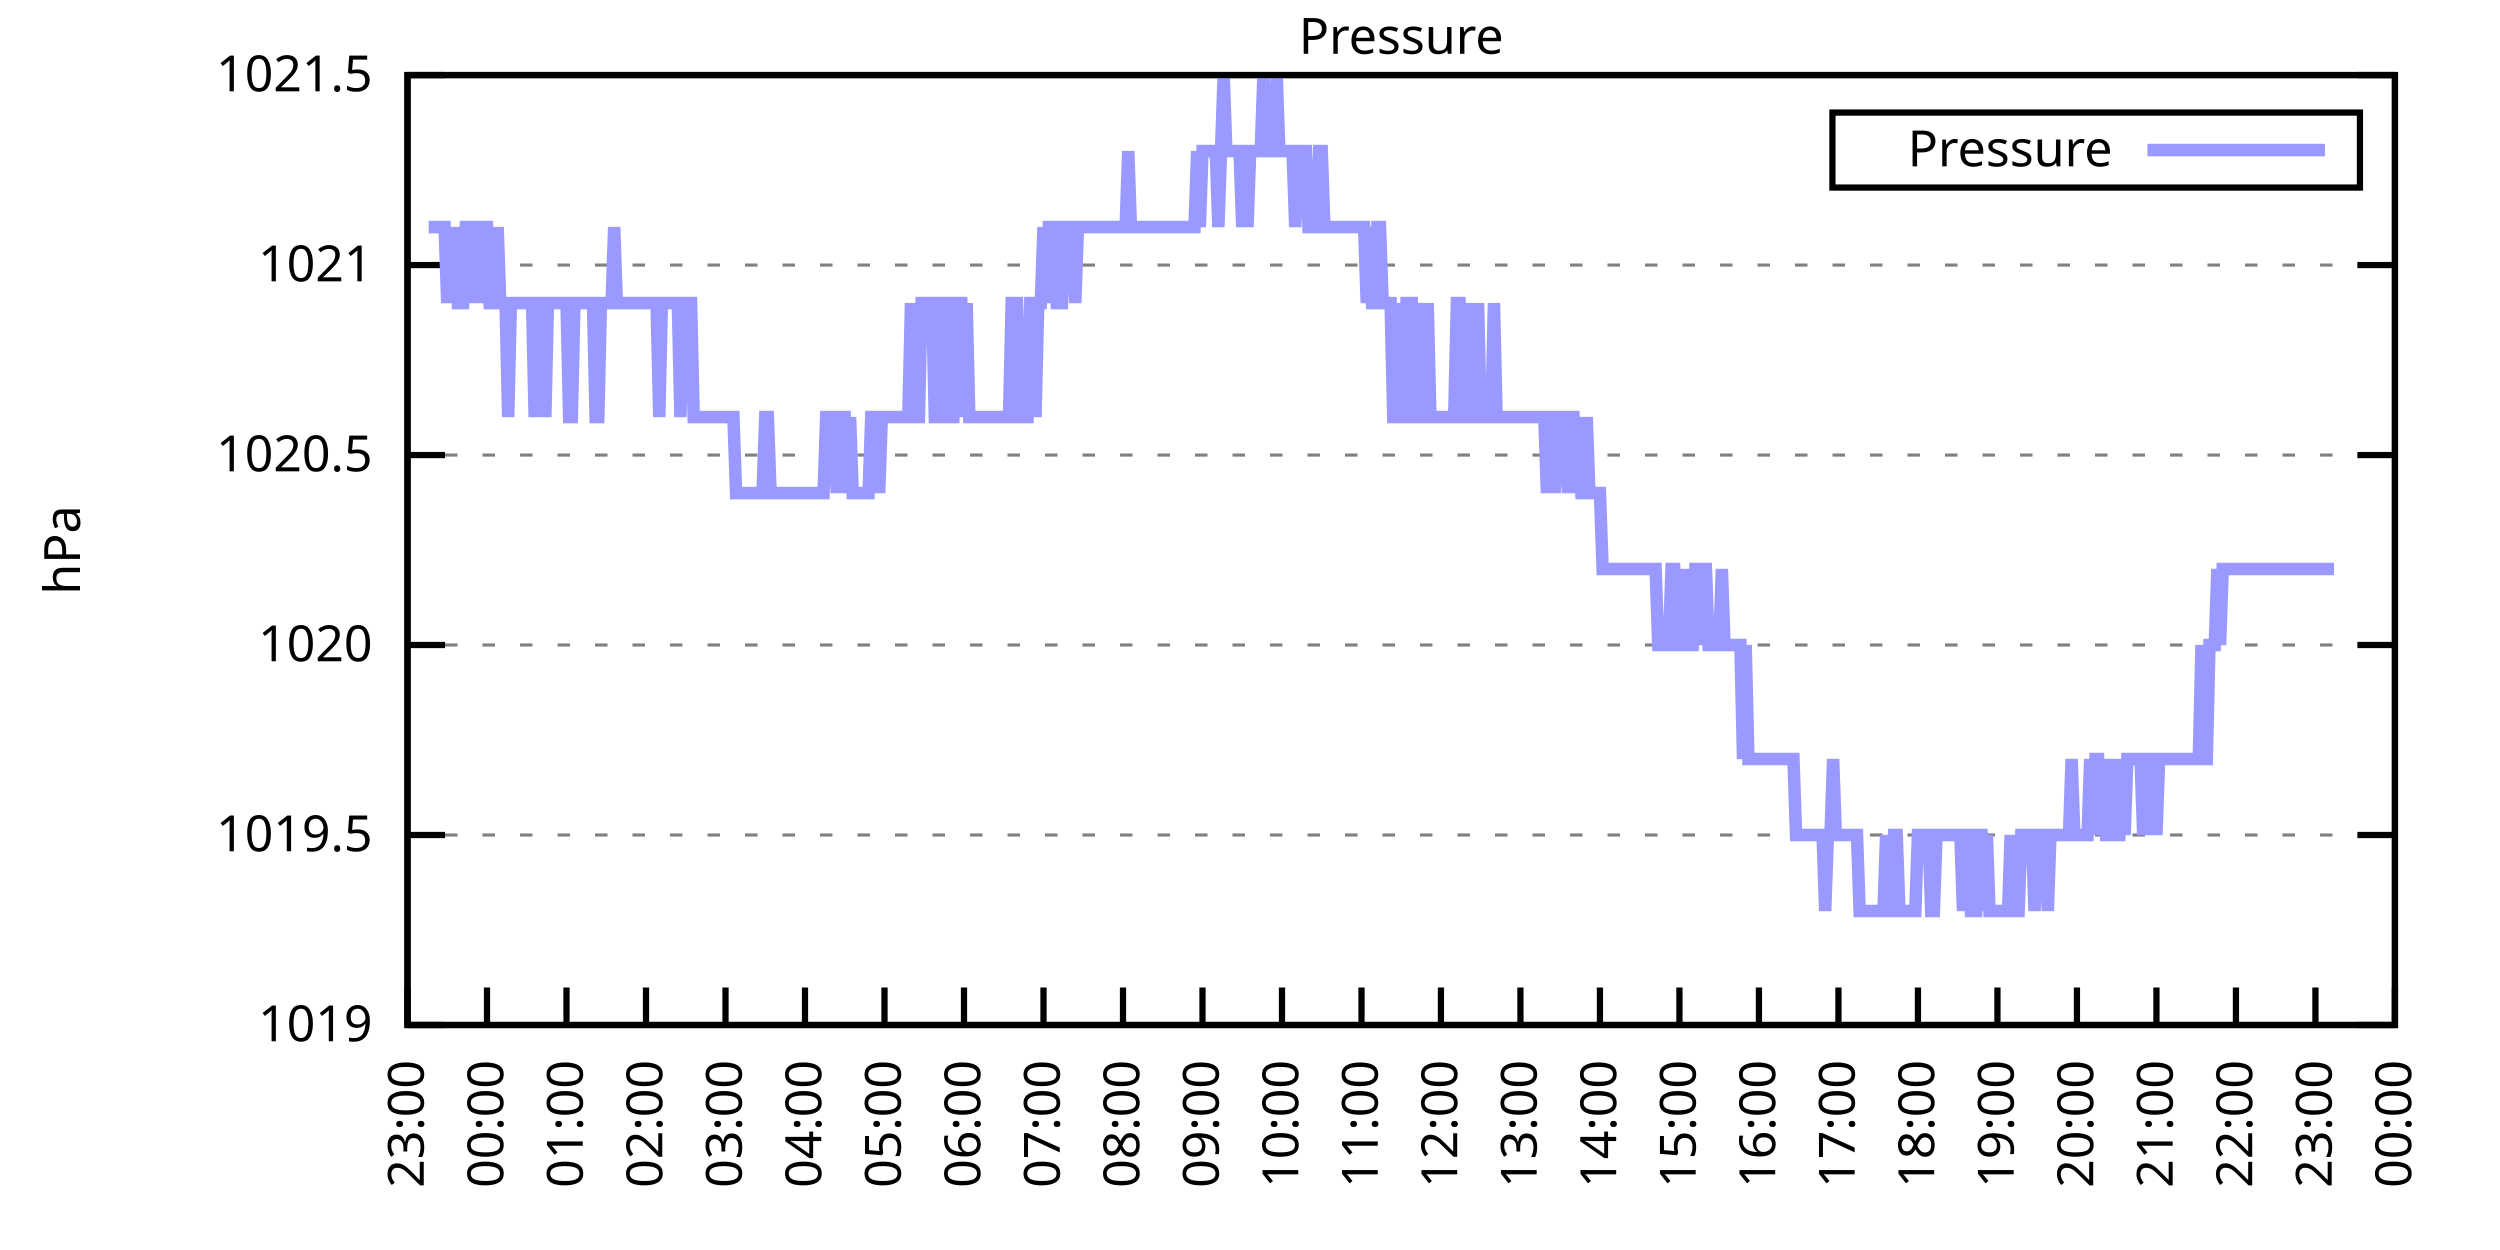
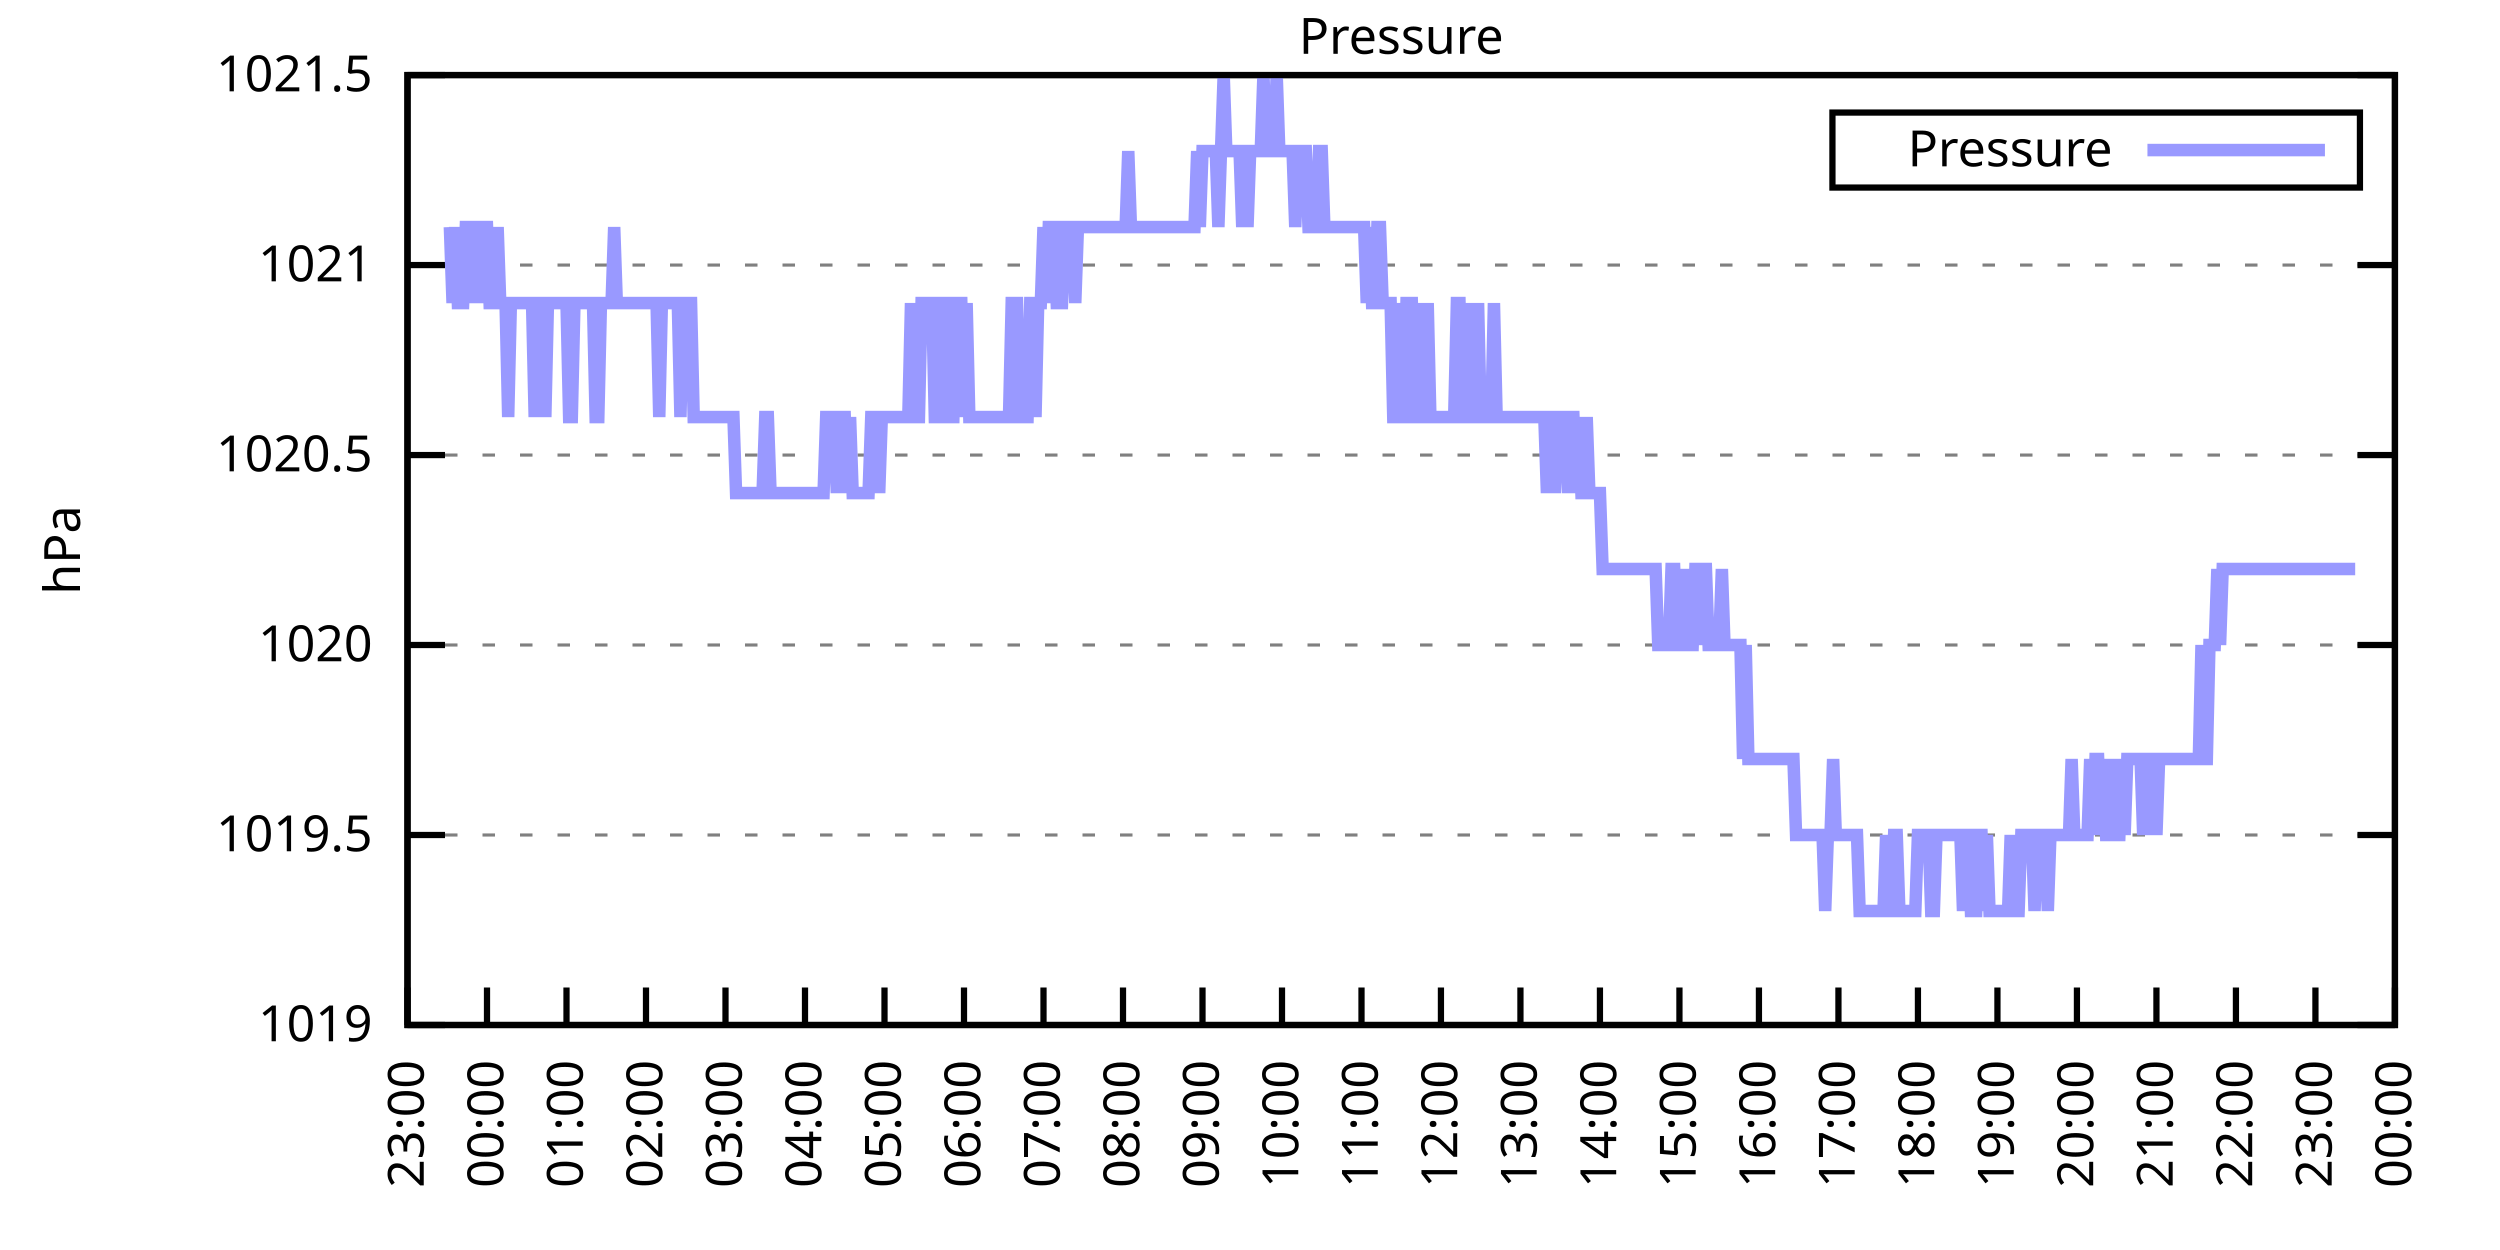
<svg xmlns="http://www.w3.org/2000/svg" xmlns:xlink="http://www.w3.org/1999/xlink" width="400" height="200" viewBox="0 0 400 200">
  <g id="gnuplot_canvas">
    <rect x="0" y="0" width="400" height="200" fill="none" />
    <defs>
      <circle id="gpDot" r="0.5" stroke-width="0.5" stroke="currentColor" />
      <path id="gpPt0" stroke-width="0.333" stroke="currentColor" d="M-1,0 h2 M0,-1 v2" />
      <path id="gpPt1" stroke-width="0.333" stroke="currentColor" d="M-1,-1 L1,1 M1,-1 L-1,1" />
      <path id="gpPt2" stroke-width="0.333" stroke="currentColor" d="M-1,0 L1,0 M0,-1 L0,1 M-1,-1 L1,1 M-1,1 L1,-1" />
      <rect id="gpPt3" stroke-width="0.333" stroke="currentColor" x="-1" y="-1" width="2" height="2" />
      <rect id="gpPt4" stroke-width="0.333" stroke="currentColor" fill="currentColor" x="-1" y="-1" width="2" height="2" />
      <circle id="gpPt5" stroke-width="0.333" stroke="currentColor" cx="0" cy="0" r="1" />
      <use xlink:href="#gpPt5" id="gpPt6" fill="currentColor" stroke="none" />
      <path id="gpPt7" stroke-width="0.333" stroke="currentColor" d="M0,-1.33 L-1.33,0.67 L1.33,0.67 z" />
      <use xlink:href="#gpPt7" id="gpPt8" fill="currentColor" stroke="none" />
      <use xlink:href="#gpPt7" id="gpPt9" stroke="currentColor" transform="rotate(180)" />
      <use xlink:href="#gpPt9" id="gpPt10" fill="currentColor" stroke="none" />
      <use xlink:href="#gpPt3" id="gpPt11" stroke="currentColor" transform="rotate(45)" />
      <use xlink:href="#gpPt11" id="gpPt12" fill="currentColor" stroke="none" />
      <path id="gpPt13" stroke-width="0.333" stroke="currentColor" d="M0,1.330 L1.265,0.411 L0.782,-1.067 L-0.782,-1.076 L-1.265,0.411 z" />
      <use xlink:href="#gpPt13" id="gpPt14" fill="currentColor" stroke="none" />
      <filter id="textbox" filterUnits="objectBoundingBox" x="0" y="0" height="1" width="1">
        <feFlood flood-color="white" flood-opacity="1" result="bgnd" />
        <feComposite in="SourceGraphic" in2="bgnd" operator="atop" />
      </filter>
      <filter id="greybox" filterUnits="objectBoundingBox" x="0" y="0" height="1" width="1">
        <feFlood flood-color="lightgrey" flood-opacity="1" result="grey" />
        <feComposite in="SourceGraphic" in2="grey" operator="atop" />
      </filter>
    </defs>
    <g fill="none" color="white" stroke="currentColor" stroke-width="1.00" stroke-linecap="butt" stroke-linejoin="miter">
</g>
    <g fill="none" color="black" stroke="currentColor" stroke-width="1.00" stroke-linecap="butt" stroke-linejoin="miter">
      <g stroke="none" shape-rendering="crispEdges">
        <polygon fill="rgb(255, 255, 255)" points="65.20,164.00 383.18,164.00 383.18,12.02 65.20,12.02 " />
      </g>
    </g>
    <g fill="none" color="black" stroke="currentColor" stroke-width="1.00" stroke-linecap="butt" stroke-linejoin="miter">
</g>
    <g fill="none" color="black" stroke="black" stroke-width="0.50" stroke-linecap="butt" stroke-linejoin="miter">
</g>
    <g fill="none" color="gray" stroke="currentColor" stroke-width="0.50" stroke-linecap="butt" stroke-linejoin="miter">
      <path stroke="gray" stroke-dasharray="2,4" class="gridline" d="M65.20,164.00 L383.19,164.00  " />
    </g>
    <g fill="none" color="gray" stroke="gray" stroke-width="1.00" stroke-linecap="butt" stroke-linejoin="miter">
</g>
    <g fill="none" color="black" stroke="currentColor" stroke-width="1.00" stroke-linecap="butt" stroke-linejoin="miter">
      <path stroke="black" d="M65.20,164.00 L71.20,164.00 M383.19,164.00 L377.19,164.00  " />
      <g transform="translate(59.60,166.60)" stroke="none" fill="black" font-family="Sans" font-size="8.00" text-anchor="end">
        <text>
          <tspan font-family="Sans"> 1019</tspan>
        </text>
      </g>
    </g>
    <g fill="none" color="black" stroke="currentColor" stroke-width="1.00" stroke-linecap="butt" stroke-linejoin="miter">
</g>
    <g fill="none" color="black" stroke="black" stroke-width="0.50" stroke-linecap="butt" stroke-linejoin="miter">
</g>
    <g fill="none" color="gray" stroke="currentColor" stroke-width="0.50" stroke-linecap="butt" stroke-linejoin="miter">
      <path stroke="gray" stroke-dasharray="2,4" class="gridline" d="M65.20,133.60 L383.19,133.60  " />
    </g>
    <g fill="none" color="gray" stroke="gray" stroke-width="1.00" stroke-linecap="butt" stroke-linejoin="miter">
</g>
    <g fill="none" color="black" stroke="currentColor" stroke-width="1.00" stroke-linecap="butt" stroke-linejoin="miter">
      <path stroke="black" d="M65.20,133.60 L71.20,133.60 M383.19,133.60 L377.19,133.60  " />
      <g transform="translate(59.60,136.20)" stroke="none" fill="black" font-family="Sans" font-size="8.00" text-anchor="end">
        <text>
          <tspan font-family="Sans"> 1019.5</tspan>
        </text>
      </g>
    </g>
    <g fill="none" color="black" stroke="currentColor" stroke-width="1.00" stroke-linecap="butt" stroke-linejoin="miter">
</g>
    <g fill="none" color="black" stroke="black" stroke-width="0.50" stroke-linecap="butt" stroke-linejoin="miter">
</g>
    <g fill="none" color="gray" stroke="currentColor" stroke-width="0.50" stroke-linecap="butt" stroke-linejoin="miter">
      <path stroke="gray" stroke-dasharray="2,4" class="gridline" d="M65.20,103.20 L383.19,103.20  " />
    </g>
    <g fill="none" color="gray" stroke="gray" stroke-width="1.00" stroke-linecap="butt" stroke-linejoin="miter">
</g>
    <g fill="none" color="black" stroke="currentColor" stroke-width="1.00" stroke-linecap="butt" stroke-linejoin="miter">
      <path stroke="black" d="M65.20,103.20 L71.20,103.20 M383.19,103.20 L377.19,103.20  " />
      <g transform="translate(59.60,105.80)" stroke="none" fill="black" font-family="Sans" font-size="8.00" text-anchor="end">
        <text>
          <tspan font-family="Sans"> 1020</tspan>
        </text>
      </g>
    </g>
    <g fill="none" color="black" stroke="currentColor" stroke-width="1.00" stroke-linecap="butt" stroke-linejoin="miter">
</g>
    <g fill="none" color="black" stroke="black" stroke-width="0.50" stroke-linecap="butt" stroke-linejoin="miter">
</g>
    <g fill="none" color="gray" stroke="currentColor" stroke-width="0.50" stroke-linecap="butt" stroke-linejoin="miter">
      <path stroke="gray" stroke-dasharray="2,4" class="gridline" d="M65.20,72.81 L383.19,72.81  " />
    </g>
    <g fill="none" color="gray" stroke="gray" stroke-width="1.00" stroke-linecap="butt" stroke-linejoin="miter">
</g>
    <g fill="none" color="black" stroke="currentColor" stroke-width="1.00" stroke-linecap="butt" stroke-linejoin="miter">
      <path stroke="black" d="M65.20,72.81 L71.20,72.81 M383.19,72.81 L377.19,72.81  " />
      <g transform="translate(59.60,75.41)" stroke="none" fill="black" font-family="Sans" font-size="8.00" text-anchor="end">
        <text>
          <tspan font-family="Sans"> 1020.5</tspan>
        </text>
      </g>
    </g>
    <g fill="none" color="black" stroke="currentColor" stroke-width="1.00" stroke-linecap="butt" stroke-linejoin="miter">
</g>
    <g fill="none" color="black" stroke="black" stroke-width="0.50" stroke-linecap="butt" stroke-linejoin="miter">
</g>
    <g fill="none" color="gray" stroke="currentColor" stroke-width="0.50" stroke-linecap="butt" stroke-linejoin="miter">
      <path stroke="gray" stroke-dasharray="2,4" class="gridline" d="M65.20,42.41 L383.19,42.41  " />
    </g>
    <g fill="none" color="gray" stroke="gray" stroke-width="1.00" stroke-linecap="butt" stroke-linejoin="miter">
</g>
    <g fill="none" color="black" stroke="currentColor" stroke-width="1.00" stroke-linecap="butt" stroke-linejoin="miter">
      <path stroke="black" d="M65.20,42.41 L71.20,42.41 M383.19,42.41 L377.19,42.41  " />
      <g transform="translate(59.60,45.01)" stroke="none" fill="black" font-family="Sans" font-size="8.00" text-anchor="end">
        <text>
          <tspan font-family="Sans"> 1021</tspan>
        </text>
      </g>
    </g>
    <g fill="none" color="black" stroke="currentColor" stroke-width="1.00" stroke-linecap="butt" stroke-linejoin="miter">
</g>
    <g fill="none" color="black" stroke="black" stroke-width="0.50" stroke-linecap="butt" stroke-linejoin="miter">
</g>
    <g fill="none" color="gray" stroke="currentColor" stroke-width="0.50" stroke-linecap="butt" stroke-linejoin="miter">
      <path stroke="gray" stroke-dasharray="2,4" class="gridline" d="M65.20,12.01 L383.19,12.01  " />
    </g>
    <g fill="none" color="gray" stroke="gray" stroke-width="1.00" stroke-linecap="butt" stroke-linejoin="miter">
</g>
    <g fill="none" color="black" stroke="currentColor" stroke-width="1.00" stroke-linecap="butt" stroke-linejoin="miter">
      <path stroke="black" d="M65.20,12.01 L71.20,12.01 M383.19,12.01 L377.19,12.01  " />
      <g transform="translate(59.60,14.61)" stroke="none" fill="black" font-family="Sans" font-size="8.00" text-anchor="end">
        <text>
          <tspan font-family="Sans"> 1021.5</tspan>
        </text>
      </g>
    </g>
    <g fill="none" color="black" stroke="currentColor" stroke-width="1.00" stroke-linecap="butt" stroke-linejoin="miter">
      <path stroke="black" d="M65.20,164.00 L65.20,158.00  " />
      <g transform="translate(67.80,169.60) rotate(270.00)" stroke="none" fill="black" font-family="Sans" font-size="8.00" text-anchor="end">
        <text>
          <tspan font-family="Sans">23:00</tspan>
        </text>
      </g>
    </g>
    <g fill="none" color="black" stroke="currentColor" stroke-width="1.00" stroke-linecap="butt" stroke-linejoin="miter">
      <path stroke="black" d="M77.92,164.00 L77.92,158.00  " />
      <g transform="translate(80.52,169.60) rotate(270.00)" stroke="none" fill="black" font-family="Sans" font-size="8.00" text-anchor="end">
        <text>
          <tspan font-family="Sans">00:00</tspan>
        </text>
      </g>
    </g>
    <g fill="none" color="black" stroke="currentColor" stroke-width="1.00" stroke-linecap="butt" stroke-linejoin="miter">
      <path stroke="black" d="M90.64,164.00 L90.64,158.00  " />
      <g transform="translate(93.24,169.60) rotate(270.00)" stroke="none" fill="black" font-family="Sans" font-size="8.00" text-anchor="end">
        <text>
          <tspan font-family="Sans">01:00</tspan>
        </text>
      </g>
    </g>
    <g fill="none" color="black" stroke="currentColor" stroke-width="1.00" stroke-linecap="butt" stroke-linejoin="miter">
      <path stroke="black" d="M103.36,164.00 L103.36,158.00  " />
      <g transform="translate(105.96,169.60) rotate(270.00)" stroke="none" fill="black" font-family="Sans" font-size="8.00" text-anchor="end">
        <text>
          <tspan font-family="Sans">02:00</tspan>
        </text>
      </g>
    </g>
    <g fill="none" color="black" stroke="currentColor" stroke-width="1.00" stroke-linecap="butt" stroke-linejoin="miter">
      <path stroke="black" d="M116.08,164.00 L116.08,158.00  " />
      <g transform="translate(118.68,169.60) rotate(270.00)" stroke="none" fill="black" font-family="Sans" font-size="8.00" text-anchor="end">
        <text>
          <tspan font-family="Sans">03:00</tspan>
        </text>
      </g>
    </g>
    <g fill="none" color="black" stroke="currentColor" stroke-width="1.00" stroke-linecap="butt" stroke-linejoin="miter">
      <path stroke="black" d="M128.80,164.00 L128.80,158.00  " />
      <g transform="translate(131.40,169.60) rotate(270.00)" stroke="none" fill="black" font-family="Sans" font-size="8.00" text-anchor="end">
        <text>
          <tspan font-family="Sans">04:00</tspan>
        </text>
      </g>
    </g>
    <g fill="none" color="black" stroke="currentColor" stroke-width="1.00" stroke-linecap="butt" stroke-linejoin="miter">
      <path stroke="black" d="M141.52,164.00 L141.52,158.00  " />
      <g transform="translate(144.12,169.60) rotate(270.00)" stroke="none" fill="black" font-family="Sans" font-size="8.00" text-anchor="end">
        <text>
          <tspan font-family="Sans">05:00</tspan>
        </text>
      </g>
    </g>
    <g fill="none" color="black" stroke="currentColor" stroke-width="1.00" stroke-linecap="butt" stroke-linejoin="miter">
      <path stroke="black" d="M154.24,164.00 L154.24,158.00  " />
      <g transform="translate(156.84,169.60) rotate(270.00)" stroke="none" fill="black" font-family="Sans" font-size="8.00" text-anchor="end">
        <text>
          <tspan font-family="Sans">06:00</tspan>
        </text>
      </g>
    </g>
    <g fill="none" color="black" stroke="currentColor" stroke-width="1.00" stroke-linecap="butt" stroke-linejoin="miter">
      <path stroke="black" d="M166.96,164.00 L166.96,158.00  " />
      <g transform="translate(169.56,169.60) rotate(270.00)" stroke="none" fill="black" font-family="Sans" font-size="8.00" text-anchor="end">
        <text>
          <tspan font-family="Sans">07:00</tspan>
        </text>
      </g>
    </g>
    <g fill="none" color="black" stroke="currentColor" stroke-width="1.00" stroke-linecap="butt" stroke-linejoin="miter">
      <path stroke="black" d="M179.68,164.00 L179.68,158.00  " />
      <g transform="translate(182.28,169.60) rotate(270.00)" stroke="none" fill="black" font-family="Sans" font-size="8.00" text-anchor="end">
        <text>
          <tspan font-family="Sans">08:00</tspan>
        </text>
      </g>
    </g>
    <g fill="none" color="black" stroke="currentColor" stroke-width="1.00" stroke-linecap="butt" stroke-linejoin="miter">
      <path stroke="black" d="M192.40,164.00 L192.40,158.00  " />
      <g transform="translate(195.00,169.60) rotate(270.00)" stroke="none" fill="black" font-family="Sans" font-size="8.00" text-anchor="end">
        <text>
          <tspan font-family="Sans">09:00</tspan>
        </text>
      </g>
    </g>
    <g fill="none" color="black" stroke="currentColor" stroke-width="1.00" stroke-linecap="butt" stroke-linejoin="miter">
      <path stroke="black" d="M205.12,164.00 L205.12,158.00  " />
      <g transform="translate(207.72,169.60) rotate(270.00)" stroke="none" fill="black" font-family="Sans" font-size="8.00" text-anchor="end">
        <text>
          <tspan font-family="Sans">10:00</tspan>
        </text>
      </g>
    </g>
    <g fill="none" color="black" stroke="currentColor" stroke-width="1.00" stroke-linecap="butt" stroke-linejoin="miter">
      <path stroke="black" d="M217.84,164.00 L217.84,158.00  " />
      <g transform="translate(220.44,169.60) rotate(270.00)" stroke="none" fill="black" font-family="Sans" font-size="8.00" text-anchor="end">
        <text>
          <tspan font-family="Sans">11:00</tspan>
        </text>
      </g>
    </g>
    <g fill="none" color="black" stroke="currentColor" stroke-width="1.00" stroke-linecap="butt" stroke-linejoin="miter">
      <path stroke="black" d="M230.55,164.00 L230.55,158.00  " />
      <g transform="translate(233.15,169.60) rotate(270.00)" stroke="none" fill="black" font-family="Sans" font-size="8.00" text-anchor="end">
        <text>
          <tspan font-family="Sans">12:00</tspan>
        </text>
      </g>
    </g>
    <g fill="none" color="black" stroke="currentColor" stroke-width="1.00" stroke-linecap="butt" stroke-linejoin="miter">
      <path stroke="black" d="M243.27,164.00 L243.27,158.00  " />
      <g transform="translate(245.87,169.60) rotate(270.00)" stroke="none" fill="black" font-family="Sans" font-size="8.00" text-anchor="end">
        <text>
          <tspan font-family="Sans">13:00</tspan>
        </text>
      </g>
    </g>
    <g fill="none" color="black" stroke="currentColor" stroke-width="1.00" stroke-linecap="butt" stroke-linejoin="miter">
      <path stroke="black" d="M255.99,164.00 L255.99,158.00  " />
      <g transform="translate(258.59,169.60) rotate(270.00)" stroke="none" fill="black" font-family="Sans" font-size="8.00" text-anchor="end">
        <text>
          <tspan font-family="Sans">14:00</tspan>
        </text>
      </g>
    </g>
    <g fill="none" color="black" stroke="currentColor" stroke-width="1.00" stroke-linecap="butt" stroke-linejoin="miter">
      <path stroke="black" d="M268.71,164.00 L268.71,158.00  " />
      <g transform="translate(271.31,169.60) rotate(270.00)" stroke="none" fill="black" font-family="Sans" font-size="8.00" text-anchor="end">
        <text>
          <tspan font-family="Sans">15:00</tspan>
        </text>
      </g>
    </g>
    <g fill="none" color="black" stroke="currentColor" stroke-width="1.00" stroke-linecap="butt" stroke-linejoin="miter">
      <path stroke="black" d="M281.43,164.00 L281.43,158.00  " />
      <g transform="translate(284.03,169.60) rotate(270.00)" stroke="none" fill="black" font-family="Sans" font-size="8.00" text-anchor="end">
        <text>
          <tspan font-family="Sans">16:00</tspan>
        </text>
      </g>
    </g>
    <g fill="none" color="black" stroke="currentColor" stroke-width="1.00" stroke-linecap="butt" stroke-linejoin="miter">
      <path stroke="black" d="M294.15,164.00 L294.15,158.00  " />
      <g transform="translate(296.75,169.60) rotate(270.00)" stroke="none" fill="black" font-family="Sans" font-size="8.00" text-anchor="end">
        <text>
          <tspan font-family="Sans">17:00</tspan>
        </text>
      </g>
    </g>
    <g fill="none" color="black" stroke="currentColor" stroke-width="1.00" stroke-linecap="butt" stroke-linejoin="miter">
      <path stroke="black" d="M306.87,164.00 L306.87,158.00  " />
      <g transform="translate(309.47,169.60) rotate(270.00)" stroke="none" fill="black" font-family="Sans" font-size="8.00" text-anchor="end">
        <text>
          <tspan font-family="Sans">18:00</tspan>
        </text>
      </g>
    </g>
    <g fill="none" color="black" stroke="currentColor" stroke-width="1.00" stroke-linecap="butt" stroke-linejoin="miter">
      <path stroke="black" d="M319.59,164.00 L319.59,158.00  " />
      <g transform="translate(322.19,169.60) rotate(270.00)" stroke="none" fill="black" font-family="Sans" font-size="8.00" text-anchor="end">
        <text>
          <tspan font-family="Sans">19:00</tspan>
        </text>
      </g>
    </g>
    <g fill="none" color="black" stroke="currentColor" stroke-width="1.00" stroke-linecap="butt" stroke-linejoin="miter">
      <path stroke="black" d="M332.31,164.00 L332.31,158.00  " />
      <g transform="translate(334.91,169.60) rotate(270.00)" stroke="none" fill="black" font-family="Sans" font-size="8.00" text-anchor="end">
        <text>
          <tspan font-family="Sans">20:00</tspan>
        </text>
      </g>
    </g>
    <g fill="none" color="black" stroke="currentColor" stroke-width="1.00" stroke-linecap="butt" stroke-linejoin="miter">
      <path stroke="black" d="M345.03,164.00 L345.03,158.00  " />
      <g transform="translate(347.63,169.60) rotate(270.00)" stroke="none" fill="black" font-family="Sans" font-size="8.00" text-anchor="end">
        <text>
          <tspan font-family="Sans">21:00</tspan>
        </text>
      </g>
    </g>
    <g fill="none" color="black" stroke="currentColor" stroke-width="1.00" stroke-linecap="butt" stroke-linejoin="miter">
      <path stroke="black" d="M357.75,164.00 L357.75,158.00  " />
      <g transform="translate(360.35,169.60) rotate(270.00)" stroke="none" fill="black" font-family="Sans" font-size="8.00" text-anchor="end">
        <text>
          <tspan font-family="Sans">22:00</tspan>
        </text>
      </g>
    </g>
    <g fill="none" color="black" stroke="currentColor" stroke-width="1.00" stroke-linecap="butt" stroke-linejoin="miter">
      <path stroke="black" d="M370.47,164.00 L370.47,158.00  " />
      <g transform="translate(373.07,169.60) rotate(270.00)" stroke="none" fill="black" font-family="Sans" font-size="8.00" text-anchor="end">
        <text>
          <tspan font-family="Sans">23:00</tspan>
        </text>
      </g>
    </g>
    <g fill="none" color="black" stroke="currentColor" stroke-width="1.00" stroke-linecap="butt" stroke-linejoin="miter">
      <path stroke="black" d="M383.19,164.00 L383.19,158.00  " />
      <g transform="translate(385.79,169.60) rotate(270.00)" stroke="none" fill="black" font-family="Sans" font-size="8.00" text-anchor="end">
        <text>
          <tspan font-family="Sans">00:00</tspan>
        </text>
      </g>
    </g>
    <g fill="none" color="black" stroke="currentColor" stroke-width="1.00" stroke-linecap="butt" stroke-linejoin="miter">
</g>
    <g fill="none" color="black" stroke="currentColor" stroke-width="1.00" stroke-linecap="butt" stroke-linejoin="miter">
      <path stroke="black" d="M65.20,12.01 L65.20,164.00 L383.19,164.00 L383.19,12.01 L65.20,12.01 Z  " />
    </g>
    <g fill="none" color="black" stroke="currentColor" stroke-width="1.00" stroke-linecap="butt" stroke-linejoin="miter">
</g>
    <g fill="none" color="black" stroke="currentColor" stroke-width="1.00" stroke-linecap="butt" stroke-linejoin="miter">
      <path stroke="black" d="M293.19,30.01 L293.19,18.01 L377.59,18.01 L377.59,30.01 L293.19,30.01 Z  " />
    </g>
    <g id="Pressure_plot_1">
      <g fill="none" color="white" stroke="black" stroke-width="2.00" stroke-linecap="butt" stroke-linejoin="miter">
</g>
      <g fill="none" color="black" stroke="currentColor" stroke-width="2.00" stroke-linecap="butt" stroke-linejoin="miter">
        <g transform="translate(337.99,26.61)" stroke="none" fill="black" font-family="Sans" font-size="8.00" text-anchor="end">
          <text>
            <tspan font-family="Sans">Pressure</tspan>
          </text>
        </g>
      </g>
      <g fill="none" color="black" stroke="currentColor" stroke-width="2.00" stroke-linecap="butt" stroke-linejoin="miter">
-         <path stroke="rgb(153, 153, 255)" d="M343.59,24.01 L371.99,24.01 M68.59,36.33 L69.02,36.33 L69.44,36.33 L69.86,36.33 L70.29,36.33 L70.71,36.33   L71.14,36.33 L71.56,48.49 L71.98,36.33 L72.41,48.49 L72.83,36.33 L73.26,48.49 L73.68,48.49 L74.10,48.49   L74.53,36.33 L74.95,36.33 L75.38,48.49 L75.80,36.33 L76.22,36.33 L76.65,48.49 L77.07,36.33 L77.50,36.33   L77.92,36.33 L78.34,48.49 L78.77,48.49 L79.19,48.49 L79.62,36.33 L80.04,48.49 L80.46,48.49 L80.89,48.49   L81.31,66.73 L81.74,48.49 L82.16,48.49 L82.58,48.49 L83.01,48.49 L83.43,48.49 L83.86,48.49 L84.28,48.49   L84.70,48.49 L85.13,48.49 L85.55,66.73 L85.98,48.49 L86.40,48.49 L86.82,48.49 L87.25,66.73 L87.67,48.49   L88.10,48.49 L88.52,48.49 L88.94,48.49 L89.37,48.49 L89.79,48.49 L90.22,48.49 L90.64,48.49 L91.06,66.73   L91.49,66.73 L91.91,48.49 L92.34,48.49 L92.76,48.49 L93.18,48.49 L93.61,48.49 L94.03,48.49 L94.46,48.49   L94.88,48.49 L95.30,66.73 L95.73,66.73 L96.15,48.49 L96.58,48.49 L97.00,48.49 L97.42,48.49 L97.85,48.49   L98.27,36.33 L98.69,48.49 L99.12,48.49 L99.54,48.49 L99.97,48.49 L100.39,48.49 L100.81,48.49 L101.24,48.49   L101.66,48.49 L102.09,48.49 L102.51,48.49 L102.93,48.49 L103.36,48.49 L103.78,48.49 L104.21,48.49 L104.63,48.49   L105.05,48.49 L105.48,66.73 L105.90,48.49 L106.33,48.49 L106.75,48.49 L107.17,48.49 L107.60,48.49 L108.02,48.49   L108.45,48.49 L108.87,66.73 L109.29,48.49 L109.72,48.49 L110.14,48.49 L110.57,48.49 L110.99,66.73 L111.41,66.73   L111.84,66.73 L112.26,66.73 L112.69,66.73 L113.11,66.73 L113.53,66.73 L113.96,66.73 L114.38,66.73 L114.81,66.73   L115.23,66.73 L115.65,66.73 L116.08,66.73 L116.50,66.73 L116.93,66.73 L117.35,66.73 L117.77,78.89 L118.20,78.89   L118.62,78.89 L119.05,78.89 L119.47,78.89 L119.89,78.89 L120.32,78.89 L120.74,78.89 L121.17,78.89 L121.59,78.89   L122.01,78.89 L122.44,66.73 L122.86,66.73 L123.29,78.89 L123.71,78.89 L124.13,78.89 L124.56,78.89 L124.98,78.89   L125.41,78.89 L125.83,78.89 L126.25,78.89 L126.68,78.89 L127.10,78.89 L127.53,78.89 L127.95,78.89 L128.37,78.89   L128.80,78.89 L129.22,78.89 L129.65,78.89 L130.07,78.89 L130.49,78.89 L130.92,78.89 L131.34,78.89 L131.77,78.89   L132.19,66.73 L132.61,66.73 L133.04,66.73 L133.46,66.73 L133.89,78.89 L134.31,66.73 L134.73,66.73 L135.16,66.73   L135.58,78.89 L136.01,66.73 L136.43,78.89 L136.85,78.89 L137.28,78.89 L137.70,78.89 L138.13,78.89 L138.55,78.89   L138.97,78.89 L139.40,66.73 L139.82,66.73 L140.25,66.73 L140.67,78.89 L141.09,66.73 L141.52,66.73 L141.94,66.73   L142.37,66.73 L142.79,66.73 L143.21,66.73 L143.64,66.73 L144.06,66.73 L144.49,66.73 L144.91,66.73 L145.33,66.73   L145.76,48.49 L146.18,66.73 L146.61,66.73 L147.03,66.73 L147.45,48.49 L147.88,48.49 L148.30,48.49 L148.73,48.49   L149.15,48.49 L149.57,66.73 L150.00,66.73 L150.42,66.73 L150.85,48.49 L151.27,48.49 L151.69,48.49 L152.12,66.73   L152.54,66.73 L152.97,48.49 L153.39,48.49 L153.81,48.49 L154.24,66.73 L154.66,48.49 L155.09,66.73 L155.51,66.73   L155.93,66.73 L156.36,66.73 L156.78,66.73 L157.21,66.73 L157.63,66.73 L158.05,66.73 L158.48,66.73 L158.90,66.73   L159.33,66.73 L159.75,66.73 L160.17,66.73 L160.60,66.73 L161.02,66.73 L161.44,66.73 L161.87,48.49 L162.29,48.49   L162.72,48.49 L163.14,66.73 L163.56,66.73 L163.99,66.73 L164.41,66.73 L164.84,48.49 L165.26,48.49 L165.68,66.73   L166.11,48.49 L166.53,48.49 L166.96,36.33 L167.38,48.49 L167.80,36.33 L168.23,36.33 L168.65,36.33 L169.08,48.49   L169.50,48.49 L169.92,48.49 L170.35,36.33 L170.77,36.33 L171.20,36.33 L171.62,36.33 L172.04,48.49 L172.47,36.33   L172.89,36.33 L173.32,36.33 L173.74,36.33 L174.16,36.33 L174.59,36.33 L175.01,36.33 L175.44,36.33 L175.86,36.33   L176.28,36.33 L176.71,36.33 L177.13,36.33 L177.56,36.33 L177.98,36.33 L178.40,36.33 L178.83,36.33 L179.25,36.33   L179.68,36.33 L180.10,36.33 L180.52,24.17 L180.95,36.33 L181.37,36.33 L181.80,36.33 L182.22,36.33 L182.64,36.33   L183.07,36.33 L183.49,36.33 L183.92,36.33 L184.34,36.33 L184.76,36.33 L185.19,36.33 L185.61,36.33 L186.04,36.33   L186.46,36.33 L186.88,36.33 L187.31,36.33 L187.73,36.33 L188.16,36.33 L188.58,36.33 L189.00,36.33 L189.43,36.33   L189.85,36.33 L190.28,36.33 L190.70,36.33 L191.12,36.33 L191.55,24.17 L191.97,36.33 L192.40,24.17 L192.82,24.17   L193.24,24.17 L193.67,24.17 L194.09,24.17 L194.52,24.17 L194.94,36.33 L195.36,24.17 L195.79,12.01 L196.21,24.17   L196.64,24.17 L197.06,24.17 L197.48,24.17 L197.91,24.17 L198.33,24.17 L198.76,36.33 L199.18,24.17 L199.60,36.33   L200.03,24.17 L200.45,24.17 L200.88,24.17 L201.30,24.17 L201.72,24.17 L202.15,12.01 L202.57,24.17 L203.00,24.17   L203.42,24.17 L203.84,24.17 L204.27,12.01 L204.69,24.17 L205.12,24.17 L205.54,24.17 L205.96,24.17 L206.39,24.17   L206.81,24.17 L207.24,36.33 L207.66,24.17 L208.08,24.17 L208.51,24.17 L208.93,24.17 L209.36,36.33 L209.78,36.33   L210.20,36.33 L210.63,36.33 L211.05,24.17 L211.48,24.17 L211.90,36.33 L212.32,36.33 L212.75,36.33 L213.17,36.33   L213.60,36.33 L214.02,36.33 L214.44,36.33 L214.87,36.33 L215.29,36.33 L215.72,36.33 L216.14,36.33 L216.56,36.33   L216.99,36.33 L217.41,36.33 L217.84,36.33 L218.26,36.33 L218.68,48.49 L219.11,36.33 L219.53,48.49 L219.96,48.49   L220.38,36.33 L220.80,36.33 L221.23,48.49 L221.65,48.49 L222.08,48.49 L222.50,48.49 L222.92,66.73 L223.35,66.73   L223.77,48.49 L224.20,66.73 L224.62,66.73 L225.04,48.49 L225.47,48.49 L225.89,48.49 L226.31,66.73 L226.74,66.73   L227.16,48.49 L227.59,66.73 L228.01,66.73 L228.43,48.49 L228.86,66.73 L229.28,66.73 L229.71,66.73 L230.13,66.73   L230.55,66.73 L230.98,66.73 L231.40,66.73 L231.83,66.73 L232.25,66.73 L232.67,66.73 L233.10,48.49 L233.52,48.49   L233.95,66.73 L234.37,66.73 L234.79,66.73 L235.22,48.49 L235.64,66.73 L236.07,66.73 L236.49,48.49 L236.91,66.73   L237.34,66.73 L237.76,66.73 L238.19,66.73 L238.61,66.73 L239.03,48.49 L239.46,66.73 L239.88,66.73 L240.31,66.73   L240.73,66.73 L241.15,66.73 L241.58,66.73 L242.00,66.73 L242.43,66.73 L242.85,66.73 L243.27,66.73 L243.70,66.73   L244.12,66.73 L244.55,66.73 L244.97,66.73 L245.39,66.73 L245.82,66.73 L246.24,66.73 L246.67,66.73 L247.09,66.73   L247.51,78.89 L247.94,66.73 L248.36,66.73 L248.79,78.89 L249.21,66.73 L249.63,66.73 L250.06,66.73 L250.48,66.73   L250.91,78.89 L251.33,66.73 L251.75,66.73 L252.18,78.89 L252.60,66.73 L253.03,78.89 L253.45,78.89 L253.87,66.73   L254.30,78.89 L254.72,78.89 L255.15,78.89 L255.57,78.89 L255.99,78.89 L256.42,91.04 L256.84,91.04 L257.27,91.04   L257.69,91.04 L258.11,91.04 L258.54,91.04 L258.96,91.04 L259.39,91.04 L259.81,91.04 L260.23,91.04 L260.66,91.04   L261.08,91.04 L261.51,91.04 L261.93,91.04 L262.35,91.04 L262.78,91.04 L263.20,91.04 L263.63,91.04 L264.05,91.04   L264.47,91.04 L264.90,91.04 L265.32,103.20 L265.75,103.20 L266.17,103.20 L266.59,103.20 L267.02,103.20 L267.44,91.04   L267.87,91.04 L268.29,103.20 L268.71,103.20 L269.14,103.20 L269.56,91.04 L269.99,103.20 L270.41,103.20 L270.83,103.20   L271.26,91.04 L271.68,91.04 L272.11,103.20 L272.53,91.04 L272.95,91.04 L273.38,103.20 L273.80,103.20 L274.23,103.20   L274.65,103.20 L275.07,103.20 L275.50,91.04 L275.92,103.20 L276.35,103.20 L276.77,103.20 L277.19,103.20 L277.62,103.20   L278.04,103.20 L278.47,103.20 L278.89,121.44 L279.31,103.20 L279.74,121.44 L280.16,121.44 L280.59,121.44 L281.01,121.44   L281.43,121.44 L281.86,121.44 L282.28,121.44 L282.71,121.44 L283.13,121.44 L283.55,121.44 L283.98,121.44 L284.40,121.44   L284.83,121.44 L285.25,121.44 L285.67,121.44 L286.10,121.44 L286.52,121.44 L286.95,121.44 L287.37,133.60 L287.79,133.60   L288.22,133.60 L288.64,133.60 L289.06,133.60 L289.49,133.60 L289.91,133.60 L290.34,133.60 L290.76,133.60 L291.18,133.60   L291.61,133.60 L292.03,145.76 L292.46,133.60 L292.88,133.60 L293.30,121.44 L293.73,133.60 L294.15,133.60 L294.58,133.60   L295.00,133.60 L295.42,133.60 L295.85,133.60 L296.27,133.60 L296.70,133.60 L297.12,133.60 L297.54,145.76 L297.97,145.76   L298.39,145.76 L298.82,145.76 L299.24,145.76 L299.66,145.76 L300.09,145.76 L300.51,145.76 L300.94,145.76 L301.36,145.76   L301.78,133.60 L302.21,145.76 L302.63,145.76 L303.06,133.60 L303.48,133.60 L303.90,145.76 L304.33,145.76 L304.75,145.76   L305.18,145.76 L305.60,145.76 L306.02,145.76 L306.45,145.76 L306.87,133.60 L307.30,133.60 L307.72,133.60 L308.14,133.60   L308.57,133.60 L308.99,145.76 L309.42,145.76 L309.84,133.60 L310.26,133.60 L310.69,133.60 L311.11,133.60 L311.54,133.60   L311.96,133.60 L312.38,133.60 L312.81,133.60 L313.23,133.60 L313.66,133.60 L314.08,145.76 L314.50,133.60 L314.93,133.60   L315.35,145.76 L315.78,145.76 L316.20,145.76 L316.62,133.60 L317.05,133.60 L317.47,145.76 L317.90,133.60 L318.32,145.76   L318.74,145.76 L319.17,145.76 L319.59,145.76 L320.02,145.76 L320.44,145.76 L320.86,145.76 L321.29,145.76 L321.71,133.60   L322.14,145.76 L322.56,145.76 L322.98,145.76 L323.41,133.60 L323.83,133.60 L324.26,133.60 L324.68,133.60 L325.10,133.60   L325.53,145.76 L325.95,133.60 L326.38,133.60 L326.80,133.60 L327.22,133.60 L327.65,145.76 L328.07,133.60 L328.50,133.60   L328.92,133.60 L329.34,133.60 L329.77,133.60 L330.19,133.60 L330.62,133.60 L331.04,133.60 L331.46,121.44 L331.89,133.60   L332.31,133.60 L332.74,133.60 L333.16,133.60 L333.58,133.60 L334.01,133.60 L334.43,121.44 L334.86,133.60 L335.28,121.44   L335.70,121.44 L336.13,133.60 L336.55,121.44 L336.98,133.60 L337.40,133.60 L337.82,121.44 L338.25,133.60 L338.67,133.60   L339.10,133.60 L339.52,121.44 L339.94,133.60 L340.37,121.44 L340.79,121.44 L341.22,121.44 L341.64,121.44 L342.06,121.44   L342.49,121.44 L342.91,133.60 L343.34,121.44 L343.76,133.60 L344.18,121.44 L344.61,121.44 L345.03,133.60 L345.46,121.44   L345.88,121.44 L346.30,121.44 L346.73,121.44 L347.15,121.44 L347.58,121.44 L348.00,121.44 L348.42,121.44 L348.85,121.44   L349.27,121.44 L349.70,121.44 L350.12,121.44 L350.54,121.44 L350.97,121.44 L351.39,121.44 L351.81,121.44 L352.24,103.20   L352.66,121.44 L353.09,121.44 L353.51,103.20 L353.93,103.20 L354.36,103.20 L354.78,91.04 L355.21,103.20 L355.63,91.04   L356.05,91.04 L356.48,91.04 L356.90,91.04 L357.33,91.04 L357.75,91.04 L358.17,91.04 L358.60,91.04 L359.02,91.04   L359.45,91.04 L359.87,91.04 L360.29,91.04 L360.72,91.04 L361.14,91.04 L361.57,91.04 L361.99,91.04 L362.41,91.04   L362.84,91.04 L363.26,91.04 L363.69,91.04 L364.11,91.04 L364.53,91.04 L364.96,91.04 L365.38,91.04 L365.81,91.04   L366.23,91.04 L366.65,91.04 L367.08,91.04 L367.50,91.04 L367.93,91.04 L368.35,91.04 L368.77,91.04 L369.20,91.04   L369.62,91.04 L370.05,91.04 L370.47,91.04 L370.89,91.04 L371.32,91.04 L371.74,91.04 L372.17,91.04 L372.59,91.04   L373.01,91.04 L373.44,91.04  " />
+         <path stroke="rgb(153, 153, 255)" d="M343.59,24.01 L371.99,24.01 M71.98,36.33 L72.41,48.49 L72.83,36.33 L73.26,48.49 L73.68,48.49 L74.10,48.49   L74.53,36.33 L74.95,36.33 L75.38,48.49 L75.80,36.33 L76.22,36.33 L76.65,48.49 L77.07,36.33 L77.50,36.33   L77.92,36.33 L78.34,48.49 L78.77,48.49 L79.19,48.49 L79.62,36.33 L80.04,48.49 L80.46,48.49 L80.89,48.49   L81.31,66.73 L81.74,48.49 L82.16,48.49 L82.58,48.49 L83.01,48.49 L83.43,48.49 L83.86,48.49 L84.28,48.49   L84.70,48.49 L85.13,48.49 L85.55,66.73 L85.98,48.49 L86.40,48.49 L86.82,48.49 L87.25,66.73 L87.67,48.49   L88.10,48.49 L88.52,48.49 L88.94,48.49 L89.37,48.49 L89.79,48.49 L90.22,48.49 L90.64,48.49 L91.06,66.73   L91.49,66.73 L91.91,48.49 L92.34,48.49 L92.76,48.49 L93.18,48.49 L93.61,48.49 L94.03,48.49 L94.46,48.49   L94.88,48.49 L95.30,66.73 L95.73,66.73 L96.15,48.49 L96.58,48.49 L97.00,48.49 L97.42,48.49 L97.85,48.49   L98.27,36.33 L98.69,48.49 L99.12,48.49 L99.54,48.49 L99.97,48.49 L100.39,48.49 L100.81,48.49 L101.24,48.49   L101.66,48.49 L102.09,48.49 L102.51,48.49 L102.93,48.49 L103.36,48.49 L103.78,48.49 L104.21,48.49 L104.63,48.49   L105.05,48.49 L105.48,66.73 L105.90,48.49 L106.33,48.49 L106.75,48.49 L107.17,48.49 L107.60,48.49 L108.02,48.49   L108.45,48.49 L108.87,66.73 L109.29,48.49 L109.72,48.49 L110.14,48.49 L110.57,48.49 L110.99,66.73 L111.41,66.73   L111.84,66.73 L112.26,66.73 L112.69,66.73 L113.11,66.73 L113.53,66.73 L113.96,66.73 L114.38,66.73 L114.81,66.73   L115.23,66.73 L115.65,66.73 L116.08,66.73 L116.50,66.73 L116.93,66.73 L117.35,66.73 L117.77,78.89 L118.20,78.89   L118.62,78.89 L119.05,78.89 L119.47,78.89 L119.89,78.89 L120.32,78.89 L120.74,78.89 L121.17,78.89 L121.59,78.89   L122.01,78.89 L122.44,66.73 L122.86,66.73 L123.29,78.89 L123.71,78.89 L124.13,78.89 L124.56,78.89 L124.98,78.89   L125.41,78.89 L125.83,78.89 L126.25,78.89 L126.68,78.89 L127.10,78.89 L127.53,78.89 L127.95,78.89 L128.37,78.89   L128.80,78.89 L129.22,78.89 L129.65,78.89 L130.07,78.89 L130.49,78.89 L130.92,78.89 L131.34,78.89 L131.77,78.89   L132.19,66.73 L132.61,66.73 L133.04,66.73 L133.46,66.73 L133.89,78.89 L134.31,66.73 L134.73,66.73 L135.16,66.73   L135.58,78.89 L136.01,66.73 L136.43,78.89 L136.85,78.89 L137.28,78.89 L137.70,78.89 L138.13,78.89 L138.55,78.89   L138.97,78.89 L139.40,66.73 L139.82,66.73 L140.25,66.73 L140.67,78.89 L141.09,66.73 L141.52,66.73 L141.94,66.73   L142.37,66.73 L142.79,66.73 L143.21,66.73 L143.64,66.73 L144.06,66.73 L144.49,66.73 L144.91,66.73 L145.33,66.73   L145.76,48.49 L146.18,66.73 L146.61,66.73 L147.03,66.73 L147.45,48.49 L147.88,48.49 L148.30,48.49 L148.73,48.49   L149.15,48.49 L149.57,66.73 L150.00,66.73 L150.42,66.73 L150.85,48.49 L151.27,48.49 L151.69,48.49 L152.12,66.73   L152.54,66.73 L152.97,48.49 L153.39,48.49 L153.81,48.49 L154.24,66.73 L154.66,48.49 L155.09,66.73 L155.51,66.73   L155.93,66.73 L156.36,66.73 L156.78,66.73 L157.21,66.73 L157.63,66.73 L158.05,66.73 L158.48,66.73 L158.90,66.73   L159.33,66.73 L159.75,66.73 L160.17,66.73 L160.60,66.73 L161.02,66.73 L161.44,66.73 L161.87,48.49 L162.29,48.49   L162.72,48.49 L163.14,66.73 L163.56,66.73 L163.99,66.73 L164.41,66.73 L164.84,48.49 L165.26,48.49 L165.68,66.73   L166.11,48.49 L166.53,48.49 L166.96,36.33 L167.38,48.49 L167.80,36.33 L168.23,36.33 L168.65,36.33 L169.08,48.49   L169.50,48.49 L169.92,48.49 L170.35,36.33 L170.77,36.33 L171.20,36.33 L171.62,36.33 L172.04,48.49 L172.47,36.33   L172.89,36.33 L173.32,36.33 L173.74,36.33 L174.16,36.33 L174.59,36.33 L175.01,36.33 L175.44,36.33 L175.86,36.33   L176.28,36.33 L176.71,36.33 L177.13,36.33 L177.56,36.33 L177.98,36.33 L178.40,36.33 L178.83,36.33 L179.25,36.33   L179.68,36.33 L180.10,36.33 L180.52,24.17 L180.95,36.33 L181.37,36.33 L181.80,36.33 L182.22,36.33 L182.64,36.33   L183.07,36.33 L183.49,36.33 L183.92,36.33 L184.34,36.33 L184.76,36.33 L185.19,36.33 L185.61,36.33 L186.04,36.33   L186.46,36.33 L186.88,36.33 L187.31,36.33 L187.73,36.33 L188.16,36.33 L188.58,36.33 L189.00,36.33 L189.43,36.33   L189.85,36.33 L190.28,36.33 L190.70,36.33 L191.12,36.33 L191.55,24.17 L191.97,36.33 L192.40,24.17 L192.82,24.17   L193.24,24.17 L193.67,24.17 L194.09,24.17 L194.52,24.17 L194.94,36.33 L195.36,24.17 L195.79,12.01 L196.21,24.17   L196.64,24.17 L197.06,24.17 L197.48,24.17 L197.91,24.17 L198.33,24.17 L198.76,36.33 L199.18,24.17 L199.60,36.33   L200.03,24.17 L200.45,24.17 L200.88,24.17 L201.30,24.17 L201.72,24.17 L202.15,12.01 L202.57,24.17 L203.00,24.17   L203.42,24.17 L203.84,24.17 L204.27,12.01 L204.69,24.17 L205.12,24.17 L205.54,24.17 L205.96,24.17 L206.39,24.17   L206.81,24.17 L207.24,36.33 L207.66,24.17 L208.08,24.17 L208.51,24.17 L208.93,24.17 L209.36,36.33 L209.78,36.33   L210.20,36.33 L210.63,36.33 L211.05,24.17 L211.48,24.17 L211.90,36.33 L212.32,36.33 L212.75,36.33 L213.17,36.33   L213.60,36.33 L214.02,36.33 L214.44,36.33 L214.87,36.33 L215.29,36.33 L215.72,36.33 L216.14,36.33 L216.56,36.33   L216.99,36.33 L217.41,36.33 L217.84,36.33 L218.26,36.33 L218.68,48.49 L219.11,36.33 L219.53,48.49 L219.96,48.49   L220.38,36.33 L220.80,36.33 L221.23,48.49 L221.65,48.49 L222.08,48.49 L222.50,48.49 L222.92,66.73 L223.35,66.73   L223.77,48.49 L224.20,66.73 L224.62,66.73 L225.04,48.49 L225.47,48.49 L225.89,48.49 L226.31,66.73 L226.74,66.73   L227.16,48.49 L227.59,66.73 L228.01,66.73 L228.43,48.49 L228.86,66.73 L229.28,66.73 L229.71,66.73 L230.13,66.73   L230.55,66.73 L230.98,66.73 L231.40,66.73 L231.83,66.73 L232.25,66.73 L232.67,66.73 L233.10,48.49 L233.52,48.49   L233.95,66.73 L234.37,66.73 L234.79,66.73 L235.22,48.49 L235.64,66.73 L236.07,66.73 L236.49,48.49 L236.91,66.73   L237.34,66.73 L237.76,66.73 L238.19,66.73 L238.61,66.73 L239.03,48.49 L239.46,66.73 L239.88,66.73 L240.31,66.73   L240.73,66.73 L241.15,66.73 L241.58,66.73 L242.00,66.73 L242.43,66.73 L242.85,66.73 L243.27,66.73 L243.70,66.73   L244.12,66.73 L244.55,66.73 L244.97,66.73 L245.39,66.73 L245.82,66.73 L246.24,66.73 L246.67,66.73 L247.09,66.73   L247.51,78.89 L247.94,66.73 L248.36,66.73 L248.79,78.89 L249.21,66.73 L249.63,66.73 L250.06,66.73 L250.48,66.73   L250.91,78.89 L251.33,66.73 L251.75,66.73 L252.18,78.89 L252.60,66.73 L253.03,78.89 L253.45,78.89 L253.87,66.73   L254.30,78.89 L254.72,78.89 L255.15,78.89 L255.57,78.89 L255.99,78.89 L256.42,91.04 L256.84,91.04 L257.27,91.04   L257.69,91.04 L258.11,91.04 L258.54,91.04 L258.96,91.04 L259.39,91.04 L259.81,91.04 L260.23,91.04 L260.66,91.04   L261.08,91.04 L261.51,91.04 L261.93,91.04 L262.35,91.04 L262.78,91.04 L263.20,91.04 L263.63,91.04 L264.05,91.04   L264.47,91.04 L264.90,91.04 L265.32,103.20 L265.75,103.20 L266.17,103.20 L266.59,103.20 L267.02,103.20 L267.44,91.04   L267.87,91.04 L268.29,103.20 L268.71,103.20 L269.14,103.20 L269.56,91.04 L269.99,103.20 L270.41,103.20 L270.83,103.20   L271.26,91.04 L271.68,91.04 L272.11,103.20 L272.53,91.04 L272.95,91.04 L273.38,103.20 L273.80,103.20 L274.23,103.20   L274.65,103.20 L275.07,103.20 L275.50,91.04 L275.92,103.20 L276.35,103.20 L276.77,103.20 L277.19,103.20 L277.62,103.20   L278.04,103.20 L278.47,103.20 L278.89,121.44 L279.31,103.20 L279.74,121.44 L280.16,121.44 L280.59,121.44 L281.01,121.44   L281.43,121.44 L281.86,121.44 L282.28,121.44 L282.71,121.44 L283.13,121.44 L283.55,121.44 L283.98,121.44 L284.40,121.44   L284.83,121.44 L285.25,121.44 L285.67,121.44 L286.10,121.44 L286.52,121.44 L286.95,121.44 L287.37,133.60 L287.79,133.60   L288.22,133.60 L288.64,133.60 L289.06,133.60 L289.49,133.60 L289.91,133.60 L290.34,133.60 L290.76,133.60 L291.18,133.60   L291.61,133.60 L292.03,145.76 L292.46,133.60 L292.88,133.60 L293.30,121.44 L293.73,133.60 L294.15,133.60 L294.58,133.60   L295.00,133.60 L295.42,133.60 L295.85,133.60 L296.27,133.60 L296.70,133.60 L297.12,133.60 L297.54,145.76 L297.97,145.76   L298.39,145.76 L298.82,145.76 L299.24,145.76 L299.66,145.76 L300.09,145.76 L300.51,145.76 L300.94,145.76 L301.36,145.76   L301.78,133.60 L302.21,145.76 L302.63,145.76 L303.06,133.60 L303.48,133.60 L303.90,145.76 L304.33,145.76 L304.75,145.76   L305.18,145.76 L305.60,145.76 L306.02,145.76 L306.45,145.76 L306.87,133.60 L307.30,133.60 L307.72,133.60 L308.14,133.60   L308.57,133.60 L308.99,145.76 L309.42,145.76 L309.84,133.60 L310.26,133.60 L310.69,133.60 L311.11,133.60 L311.54,133.60   L311.96,133.60 L312.38,133.60 L312.81,133.60 L313.23,133.60 L313.66,133.60 L314.08,145.76 L314.50,133.60 L314.93,133.60   L315.35,145.76 L315.78,145.76 L316.20,145.76 L316.62,133.60 L317.05,133.60 L317.47,145.76 L317.90,133.60 L318.32,145.76   L318.74,145.76 L319.17,145.76 L319.59,145.76 L320.02,145.76 L320.44,145.76 L320.86,145.76 L321.29,145.76 L321.71,133.60   L322.14,145.76 L322.56,145.76 L322.98,145.76 L323.41,133.60 L323.83,133.60 L324.26,133.60 L324.68,133.60 L325.10,133.60   L325.53,145.76 L325.95,133.60 L326.38,133.60 L326.80,133.60 L327.22,133.60 L327.65,145.76 L328.07,133.60 L328.50,133.60   L328.92,133.60 L329.34,133.60 L329.77,133.60 L330.19,133.60 L330.62,133.60 L331.04,133.60 L331.46,121.44 L331.89,133.60   L332.31,133.60 L332.74,133.60 L333.16,133.60 L333.58,133.60 L334.01,133.60 L334.43,121.44 L334.86,133.60 L335.28,121.44   L335.70,121.44 L336.13,133.60 L336.55,121.44 L336.98,133.60 L337.40,133.60 L337.82,121.44 L338.25,133.60 L338.67,133.60   L339.10,133.60 L339.52,121.44 L339.94,133.60 L340.37,121.44 L340.79,121.44 L341.22,121.44 L341.64,121.44 L342.06,121.44   L342.49,121.44 L342.91,133.60 L343.34,121.44 L343.76,133.60 L344.18,121.44 L344.61,121.44 L345.03,133.60 L345.46,121.44   L345.88,121.44 L346.30,121.44 L346.73,121.44 L347.15,121.44 L347.58,121.44 L348.00,121.44 L348.42,121.44 L348.85,121.44   L349.27,121.44 L349.70,121.44 L350.12,121.44 L350.54,121.44 L350.97,121.44 L351.39,121.44 L351.81,121.44 L352.24,103.20   L352.66,121.44 L353.09,121.44 L353.51,103.20 L353.93,103.20 L354.36,103.20 L354.78,91.04 L355.21,103.20 L355.63,91.04   L356.05,91.04 L356.48,91.04 L356.90,91.04 L357.33,91.04 L357.75,91.04 L358.17,91.04 L358.60,91.04 L359.02,91.04   L359.45,91.04 L359.87,91.04 L360.29,91.04 L360.72,91.04 L361.14,91.04 L361.57,91.04 L361.99,91.04 L362.41,91.04   L362.84,91.04 L363.26,91.04 L363.69,91.04 L364.11,91.04 L364.53,91.04 L364.96,91.04 L365.38,91.04 L365.81,91.04   L366.23,91.04 L366.65,91.04 L367.08,91.04 L367.50,91.04 L367.93,91.04 L368.35,91.04 L368.77,91.04 L369.20,91.04   L369.62,91.04 L370.05,91.04 L370.47,91.04 L370.89,91.04 L371.32,91.04 L371.74,91.04 L372.17,91.04 L372.59,91.04   L373.01,91.04 L373.44,91.04 L373.86,91.04 L374.29,91.04 L374.71,91.04 L375.13,91.04 L375.56,91.04 L375.98,91.04   L376.41,91.04 L376.83,91.04  " />
      </g>
    </g>
    <g fill="none" color="black" stroke="currentColor" stroke-width="2.00" stroke-linecap="butt" stroke-linejoin="miter">
</g>
    <g fill="none" color="black" stroke="black" stroke-width="1.00" stroke-linecap="butt" stroke-linejoin="miter">
</g>
    <g fill="none" color="black" stroke="currentColor" stroke-width="1.00" stroke-linecap="butt" stroke-linejoin="miter">
      <path stroke="black" d="M65.20,12.01 L65.20,164.00 L383.19,164.00 L383.19,12.01 L65.20,12.01 Z  " />
      <g transform="translate(12.80,88.01) rotate(270.00)" stroke="none" fill="black" font-family="Sans" font-size="8.00" text-anchor="middle">
        <text>
          <tspan font-family="Sans">hPa</tspan>
        </text>
      </g>
    </g>
    <g fill="none" color="black" stroke="currentColor" stroke-width="1.00" stroke-linecap="butt" stroke-linejoin="miter">
</g>
    <g fill="none" color="black" stroke="currentColor" stroke-width="1.00" stroke-linecap="butt" stroke-linejoin="miter">
      <g transform="translate(224.19,8.61)" stroke="none" fill="black" font-family="Sans" font-size="8.00" text-anchor="middle">
        <text>
          <tspan font-family="Sans">Pressure</tspan>
        </text>
      </g>
    </g>
    <g fill="none" color="black" stroke="currentColor" stroke-width="1.00" stroke-linecap="butt" stroke-linejoin="miter">
</g>
  </g>
</svg>
